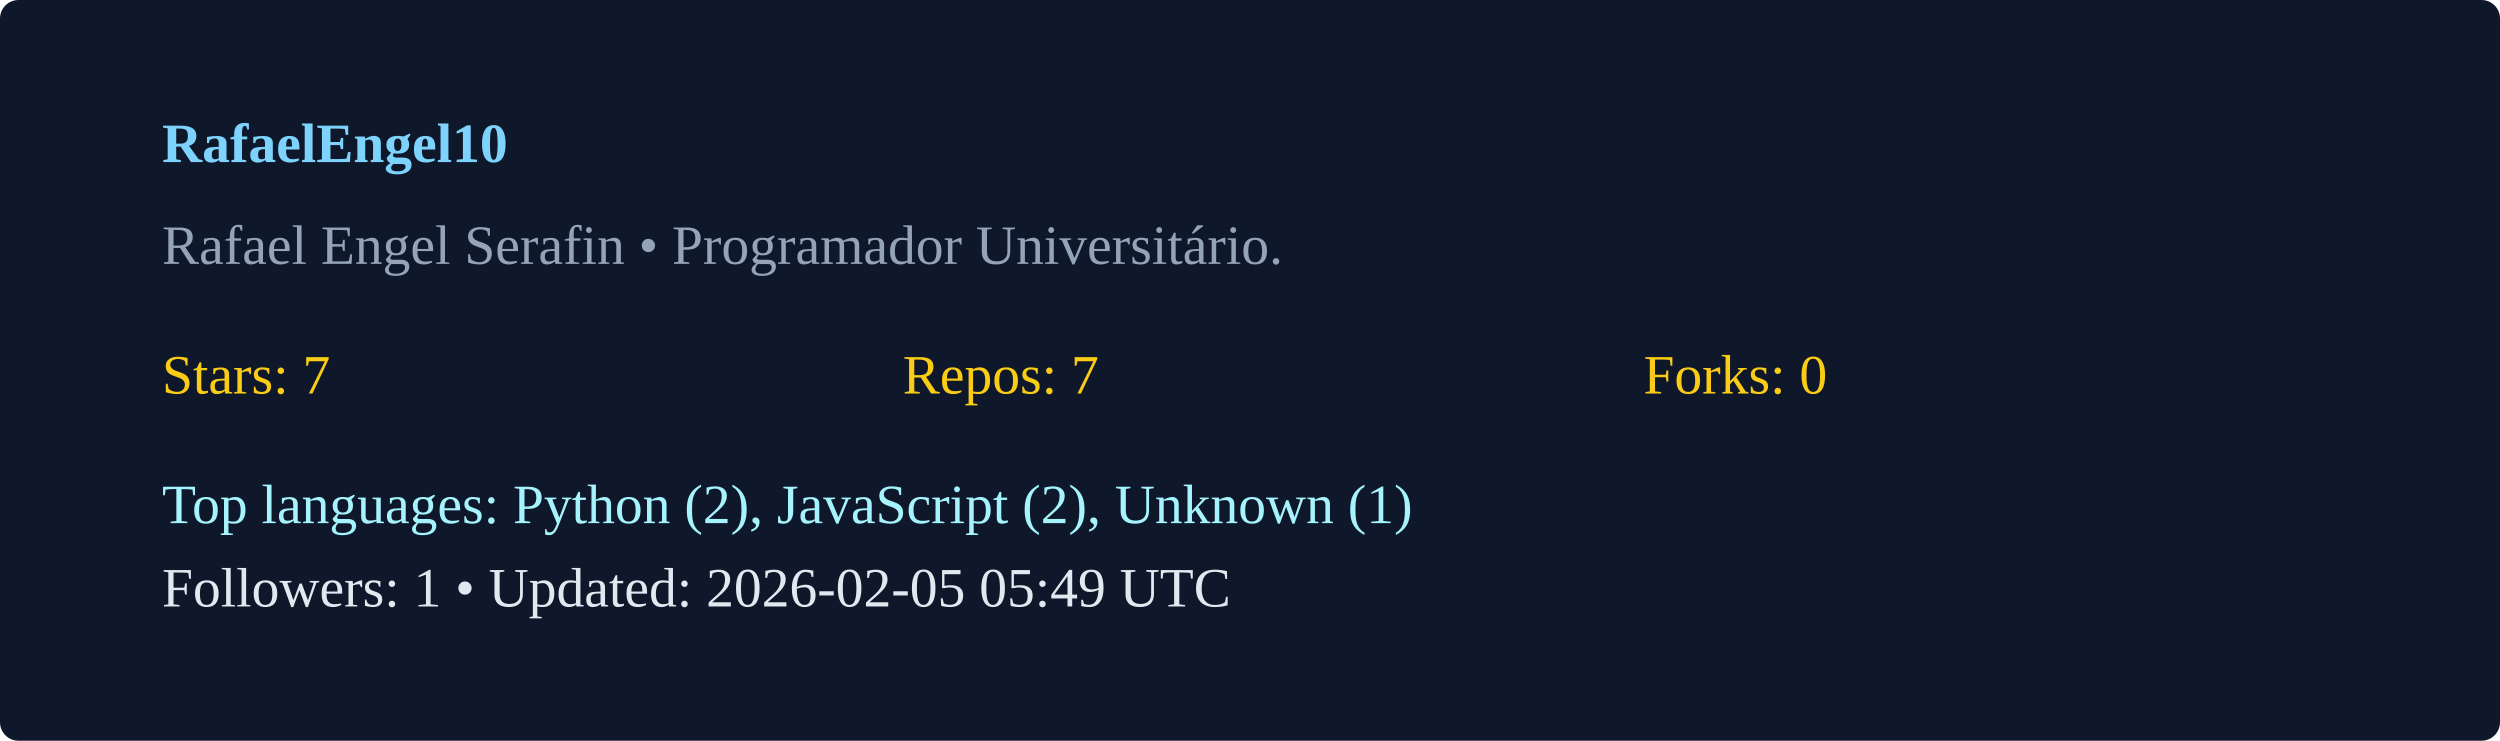
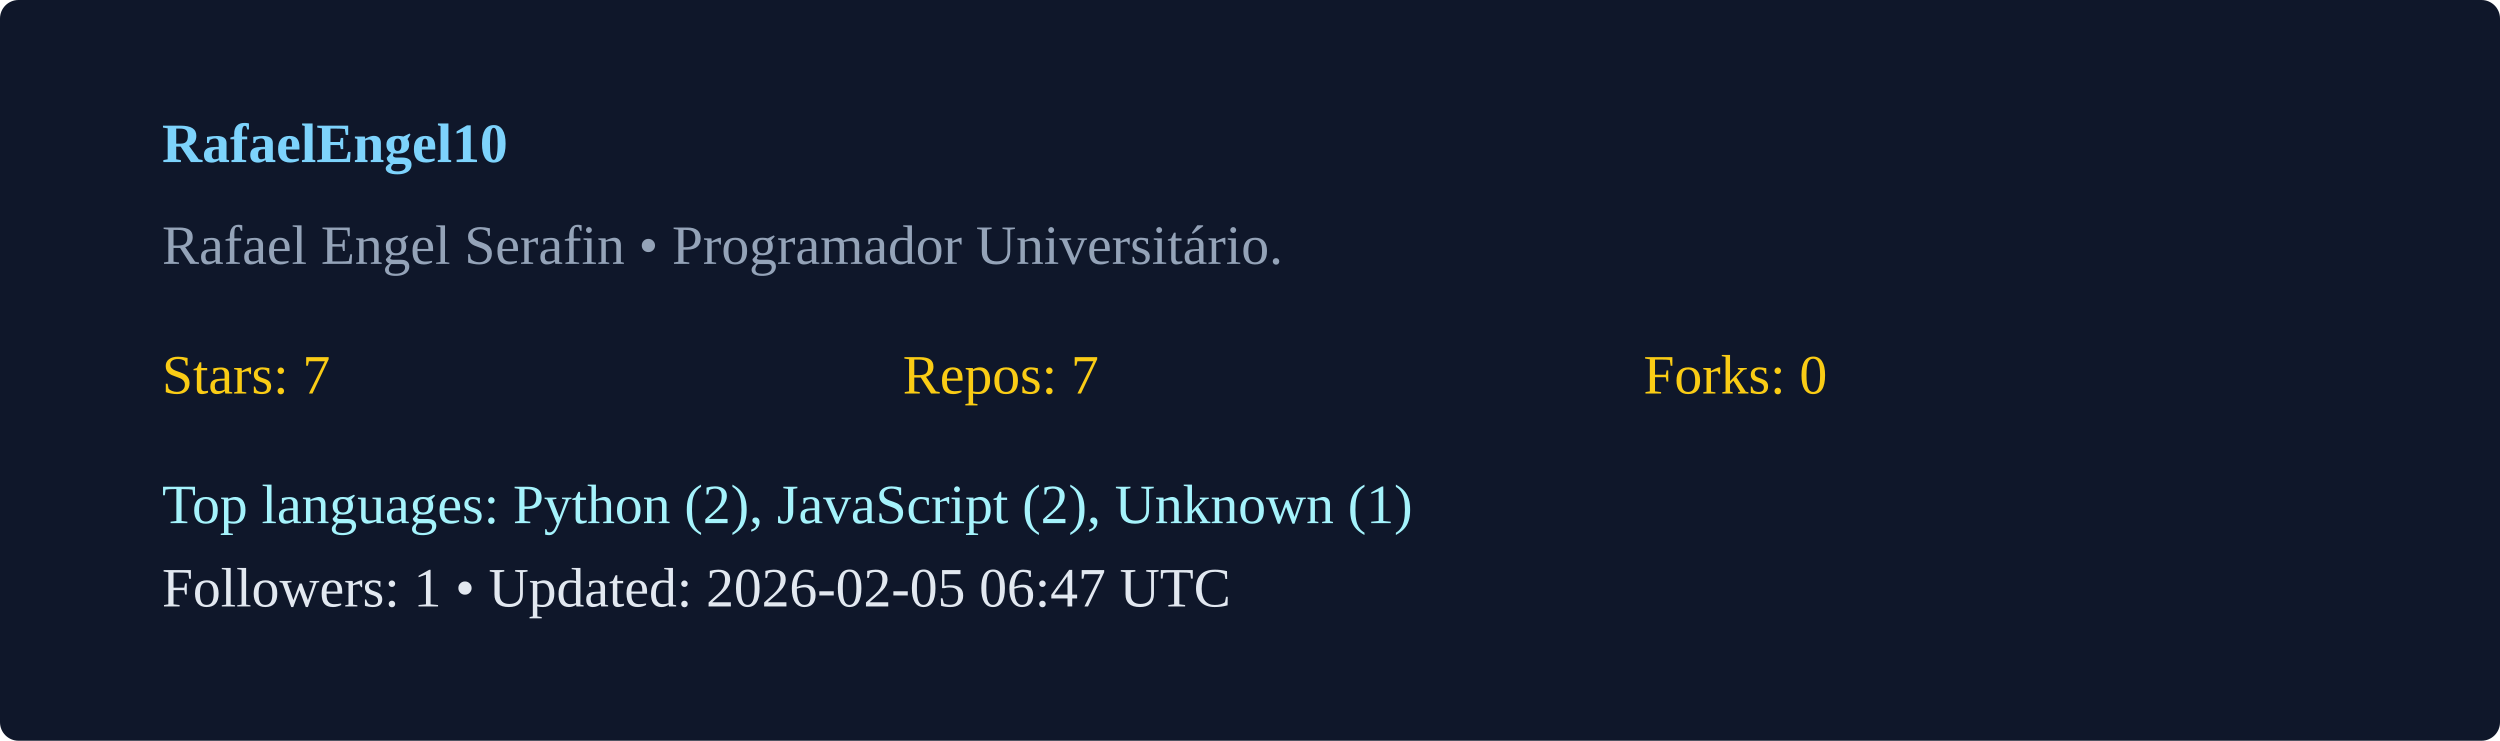
<svg xmlns="http://www.w3.org/2000/svg" width="540" height="160" viewBox="0 0 540 160">
  <rect width="100%" height="100%" rx="4" fill="#0f172a" />
  <g transform="translate(35,35)">
    <text x="0" y="0" fill="#7dd3fc" font-weight="600">RafaelEngel10</text>
    <text x="0" y="22" fill="#94a3b8">Rafael Engel Serafin  • Programador Universitário. </text>
    <g transform="translate(0,50)">
      <text x="0" y="0" fill="#facc15">Stars: 7</text>
      <text x="160" y="0" fill="#facc15">Repos: 7</text>
      <text x="320" y="0" fill="#facc15">Forks: 0</text>
      <text x="0" y="28" fill="#a5f3fc">Top languages: Python (2), JavaScript (2), Unknown (1)</text>
-       <text x="0" y="46" fill="#e2e8f0">Followers: 1 • Updated: 2026-02-05 05:49 UTC</text>
+       <text x="0" y="46" fill="#e2e8f0">Followers: 1 • Updated: 2026-02-05 06:47 UTC</text>
    </g>
  </g>
</svg>
